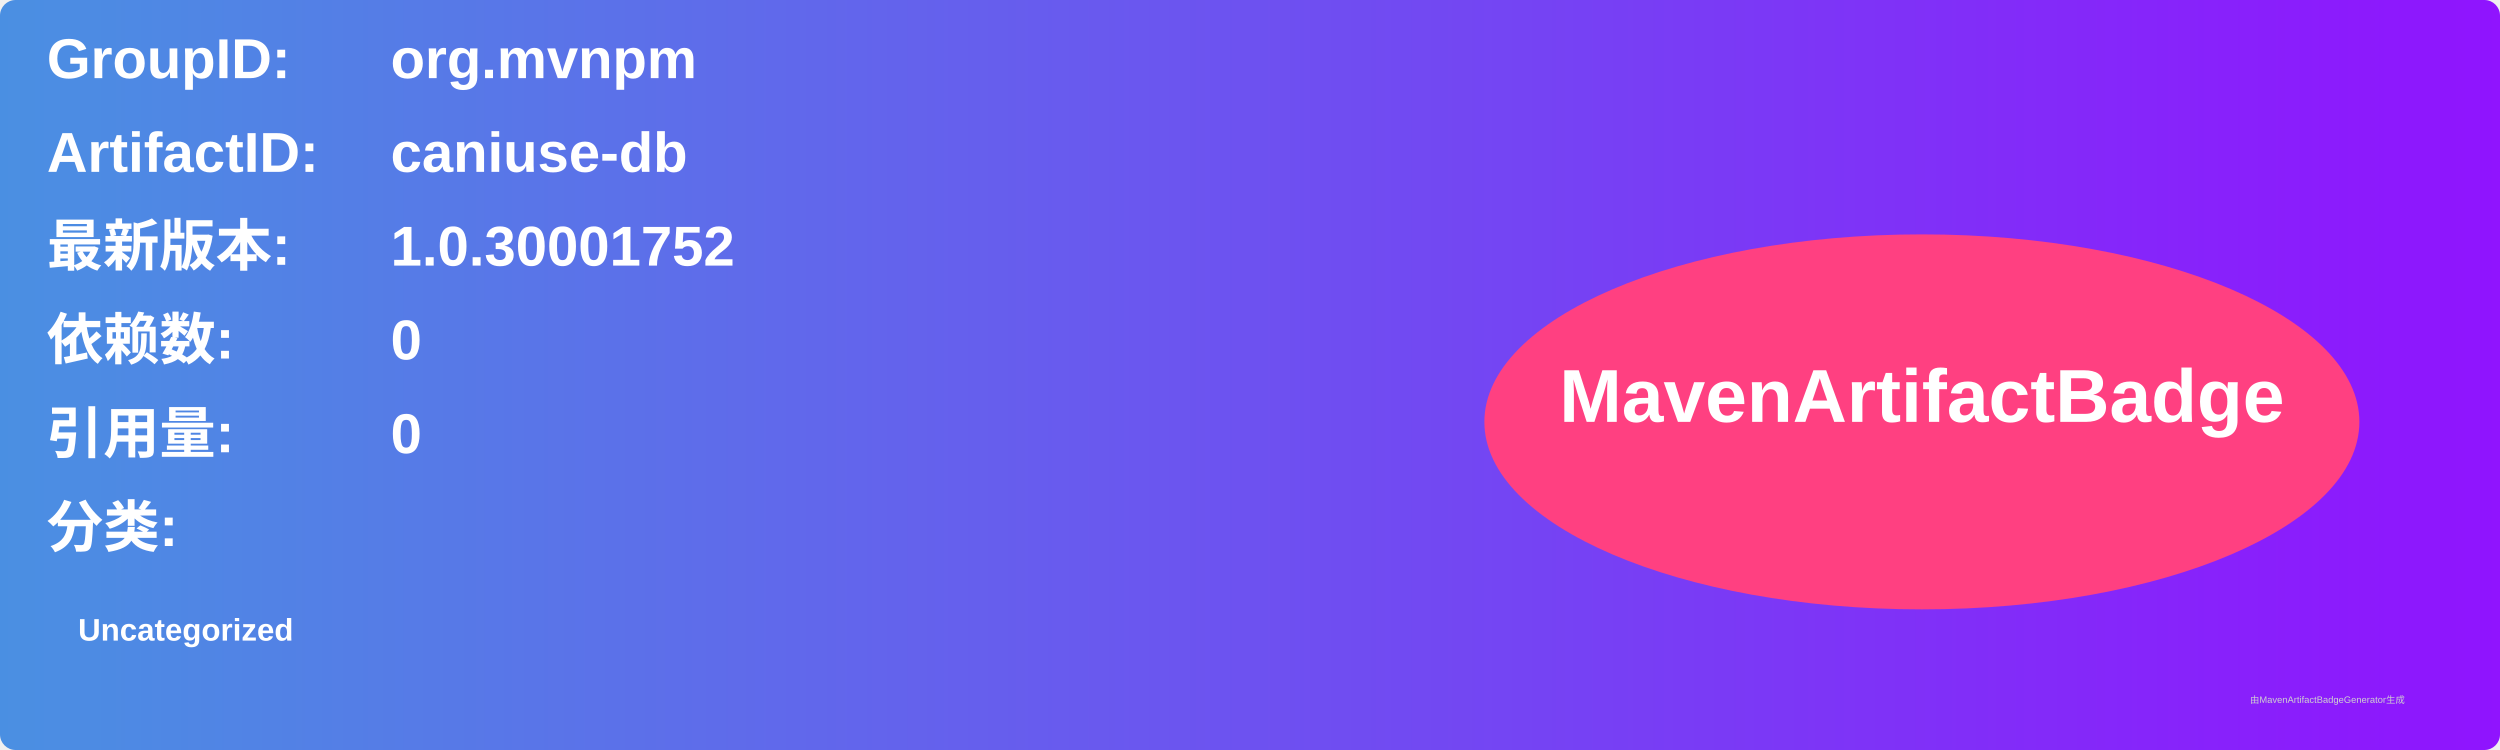
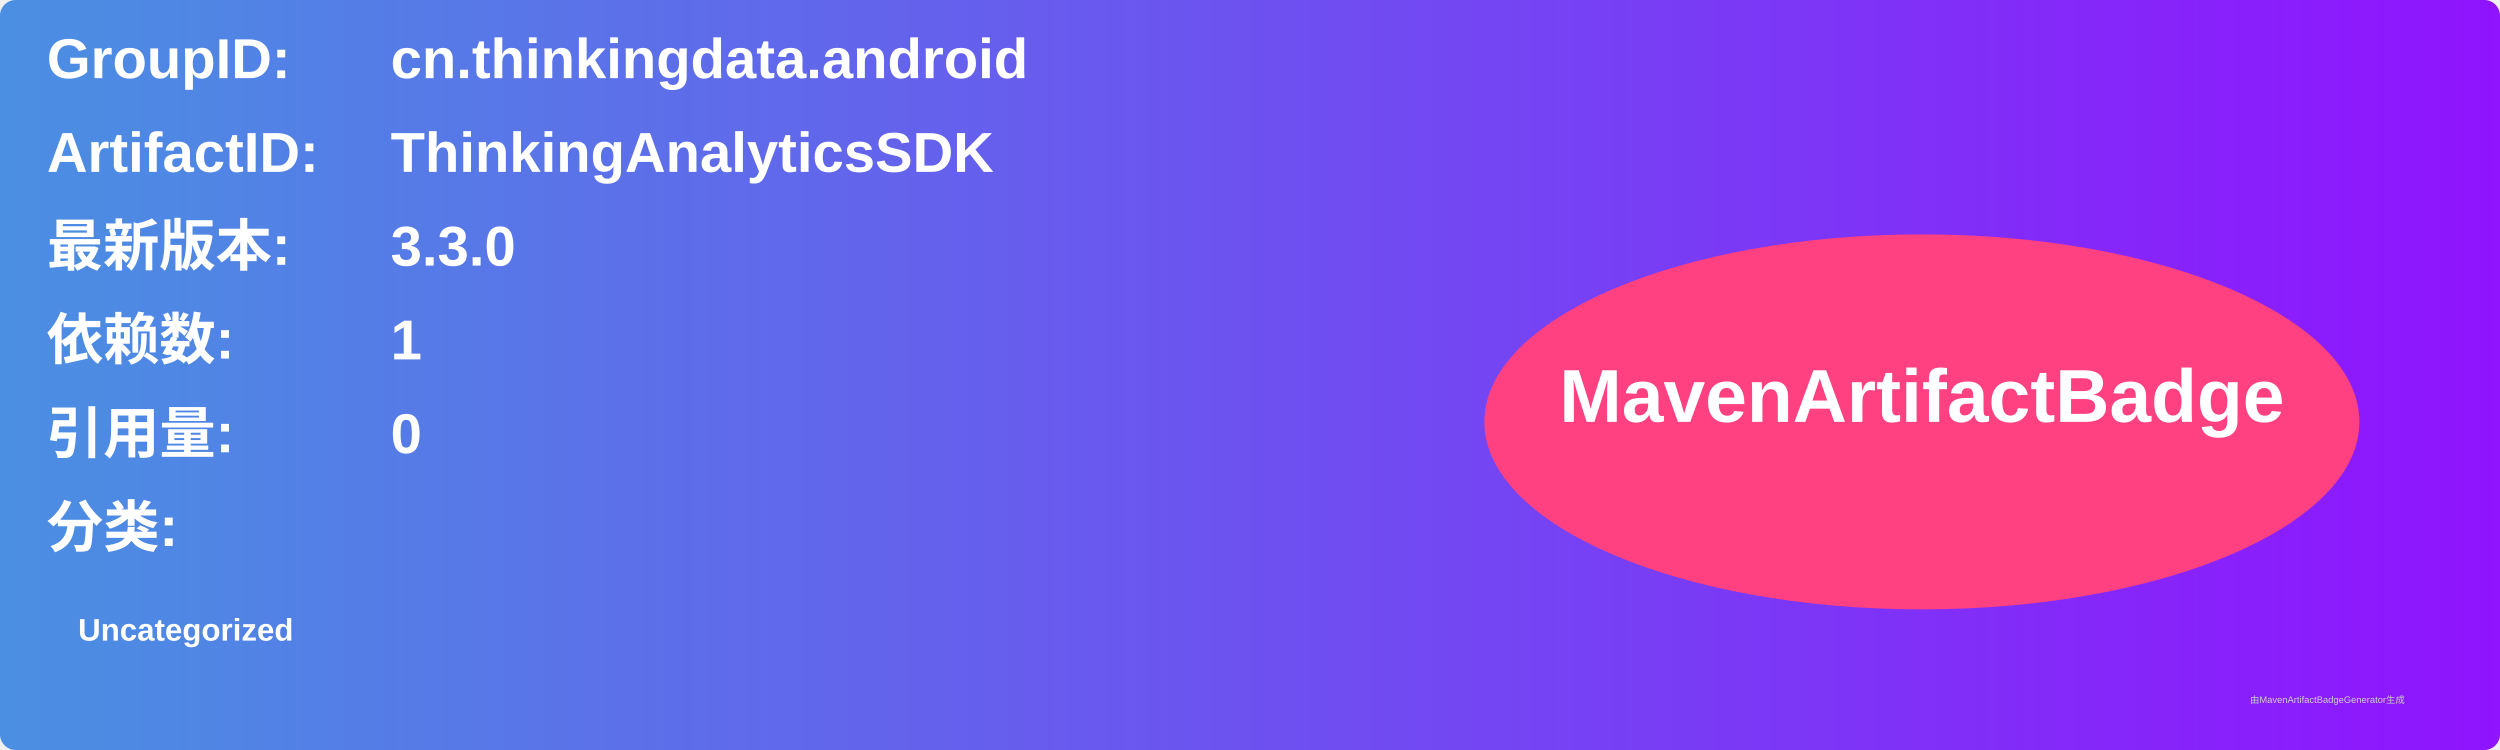
<svg xmlns="http://www.w3.org/2000/svg" width="800" height="240" viewBox="0 0 800 240">
  <linearGradient id="grad" x1="0%" y1="0%" x2="100%" y2="0%">
    <stop offset="0%" stop-color="#4a90e2" />
    <stop offset="100%" stop-color="#9013fe" />
  </linearGradient>
  <rect width="100%" height="100%" rx="5" ry="5" fill="url(#grad)" />
  <g transform="translate(15, 15)">
    <text x="0" y="10" font-family="Arial" font-size="18" fill="white" font-weight="bold" width="260">GroupID:</text>
-     <text x="110" y="10" font-family="Arial" font-size="18" fill="white" font-weight="bold" width="460">org.mvnpm</text>
+     <text x="110" y="10" font-family="Arial" font-size="18" fill="white" font-weight="bold" width="460">cn.thinkingdata.android</text>
    <text x="0" y="40" font-family="Arial" font-size="18" fill="white" font-weight="bold" width="260">ArtifactID:</text>
-     <text x="110" y="40" font-family="Arial" font-size="18" fill="white" font-weight="bold" width="460">caniuse-db</text>
+     <text x="110" y="40" font-family="Arial" font-size="18" fill="white" font-weight="bold" width="460">ThinkingAnalyticsSDK</text>
    <text x="0" y="70" font-family="Arial" font-size="18" fill="white" font-weight="bold">最新版本:</text>
    <text x="110" y="70" font-family="Arial" font-size="18" fill="white" font-weight="bold">
-       <tspan font-weight="bold">1.0.30001752</tspan>
+       <tspan font-weight="bold">3.3.0</tspan>
    </text>
    <text x="0" y="100" font-family="Arial" font-size="18" fill="white" font-weight="bold">依赖数: </text>
    <text x="110" y="100" font-family="Arial" font-size="18" fill="white">
-       <tspan font-weight="bold">0</tspan>
+       <tspan font-weight="bold">1</tspan>
    </text>
    <text x="0" y="130" font-family="Arial" font-size="18" fill="white" font-weight="bold">引用量: </text>
    <text x="110" y="130" font-family="Arial" font-size="18" fill="white">
      <tspan font-weight="bold">0</tspan>
    </text>
    <text x="0" y="160" font-family="Arial" font-size="18" fill="white" font-weight="bold">分类:</text>
    <text x="10" y="190" font-family="Arial" font-size="10" fill="white">
      <tspan font-weight="bold">Uncategorized</tspan>
    </text>
    <ellipse cx="600" cy="120" rx="140" ry="60" fill="#ff4081" />
    <text x="600" y="120" text-anchor="middle" font-family="Arial" font-size="24" fill="white" font-weight="bold">MavenArtifactBadge</text>
  </g>
  <text x="720" y="225" font-family="Arial" font-size="3" fill="#d0d0d0">由MavenArtifactBadgeGenerator生成</text>
</svg>
